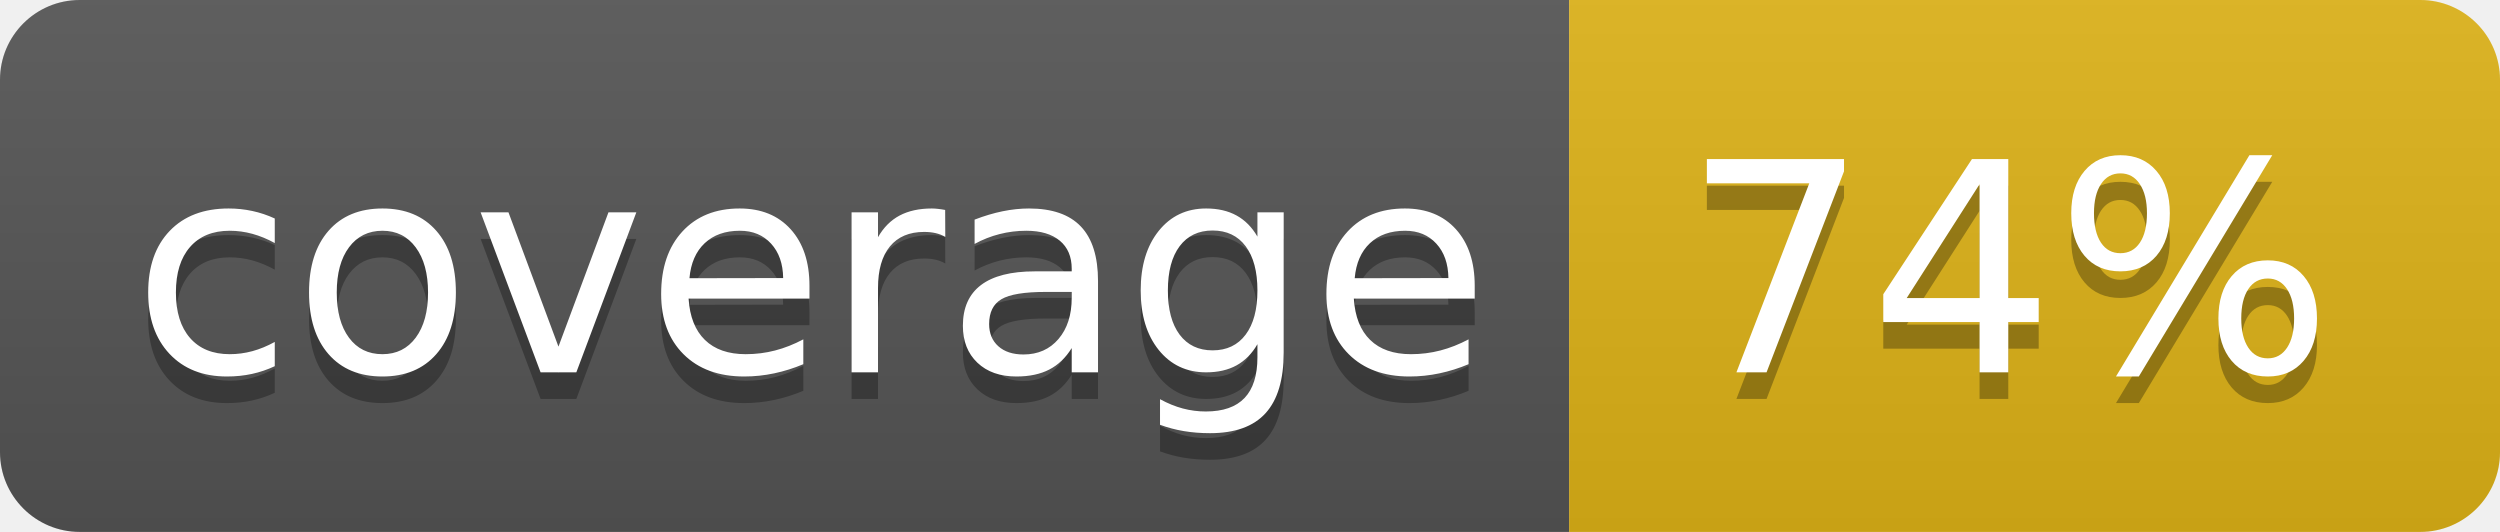
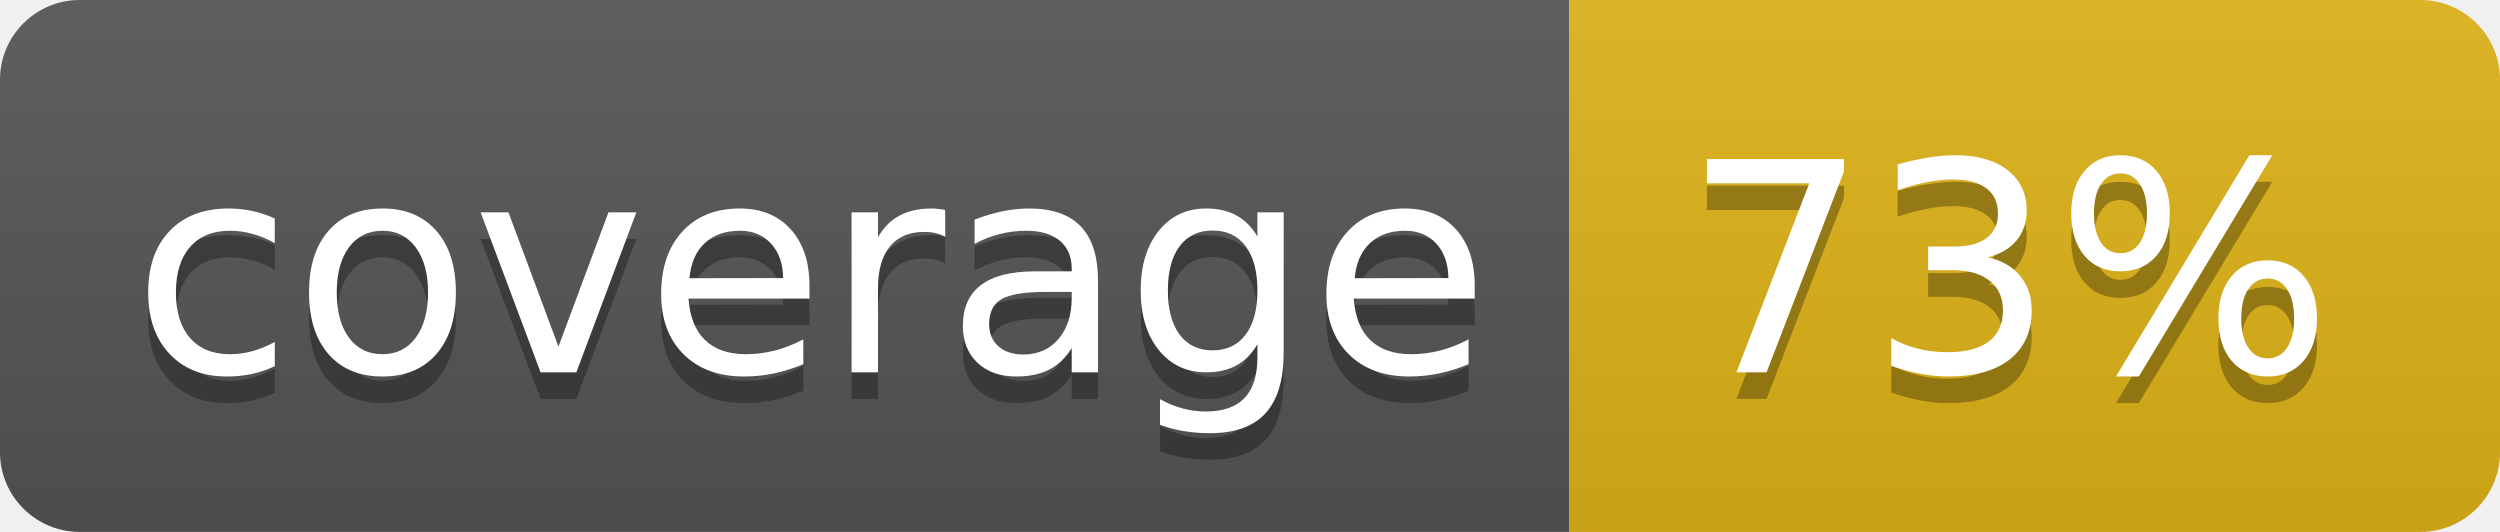
<svg xmlns="http://www.w3.org/2000/svg" width="94" height="20">
  <linearGradient id="b" x2="0" y2="100%">
    <stop offset="0" stop-color="#bbb" stop-opacity=".1" />
    <stop offset="1" stop-opacity=".1" />
  </linearGradient>
  <clipPath id="a">
    <rect width="94" height="20" rx="3" fill="#fff" />
  </clipPath>
  <g clip-path="url(#a)">
    <path fill="#555" d="M0 0h59v20H0z" />
    <path fill="#dfb317" d="M59 0h35v20H59z" />
    <path fill="url(#b)" d="M0 0h94v20H0z" />
  </g>
  <g fill="#fff" text-anchor="middle" font-family="DejaVu Sans,Verdana,Geneva,sans-serif" font-size="110">
    <text x="305" y="150" fill="#010101" fill-opacity=".3" transform="scale(.1)" textLength="490">coverage</text>
    <text x="305" y="140" transform="scale(.1)" textLength="490">coverage</text>
-     <text x="755" y="150" fill="#010101" fill-opacity=".3" transform="scale(.1)" textLength="250">74%</text>
-     <text x="755" y="140" transform="scale(.1)" textLength="250">74%</text>
+     <text x="755" y="150" fill="#010101" fill-opacity=".3" transform="scale(.1)" textLength="250">73%</text>
+     <text x="755" y="140" transform="scale(.1)" textLength="250">73%</text>
  </g>
</svg>
